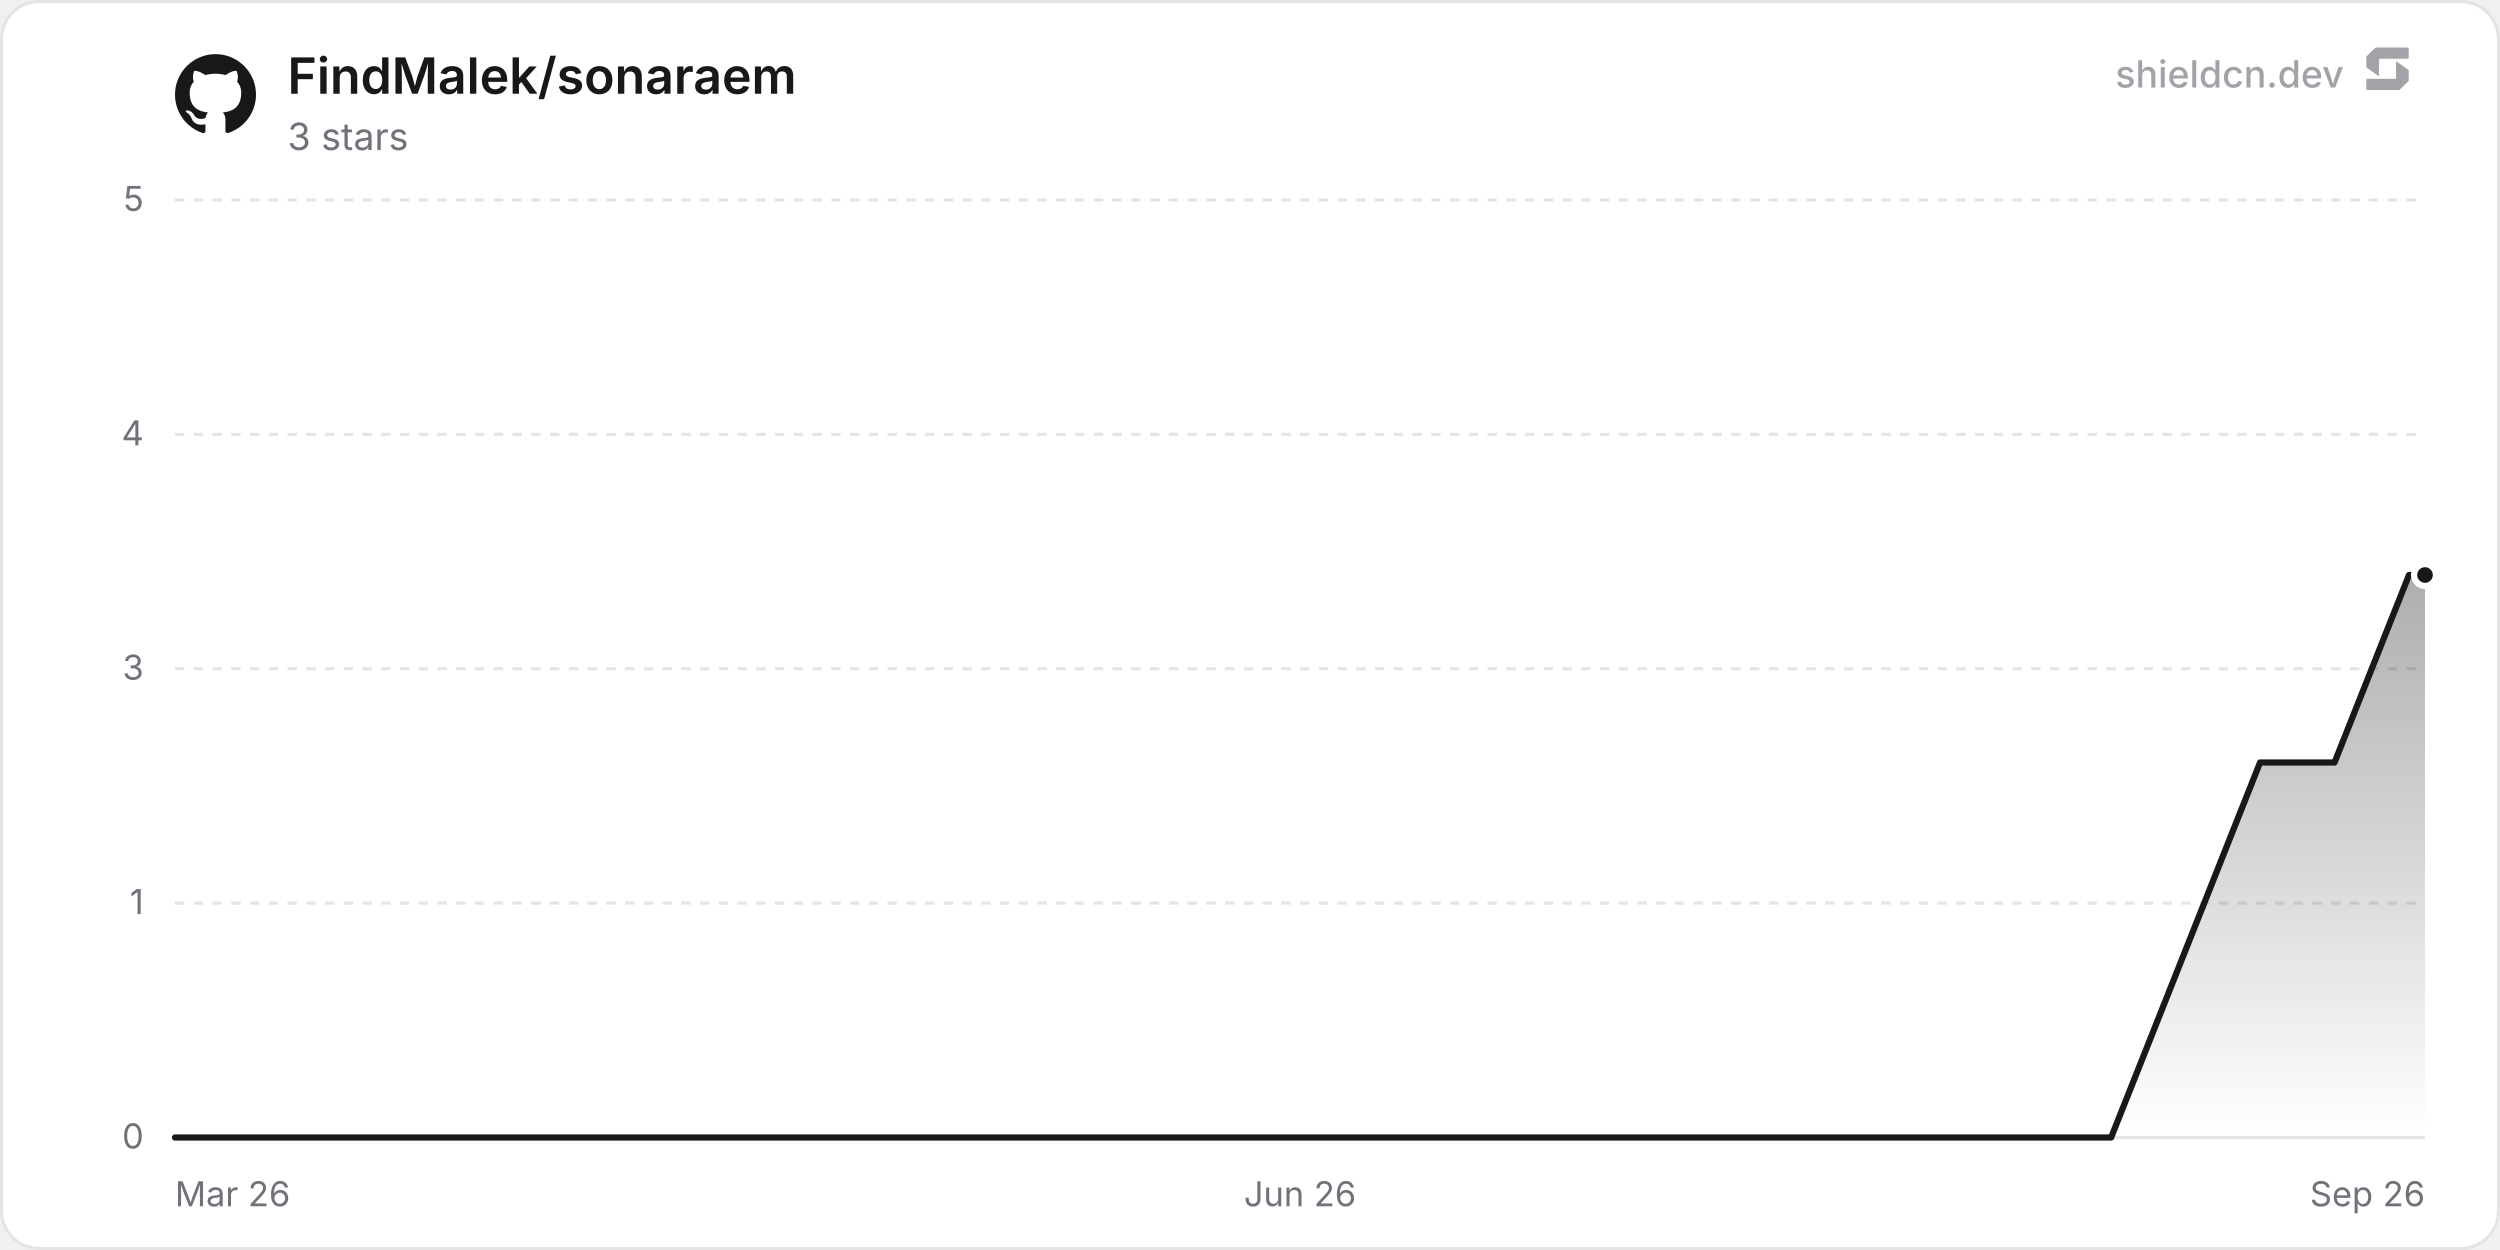
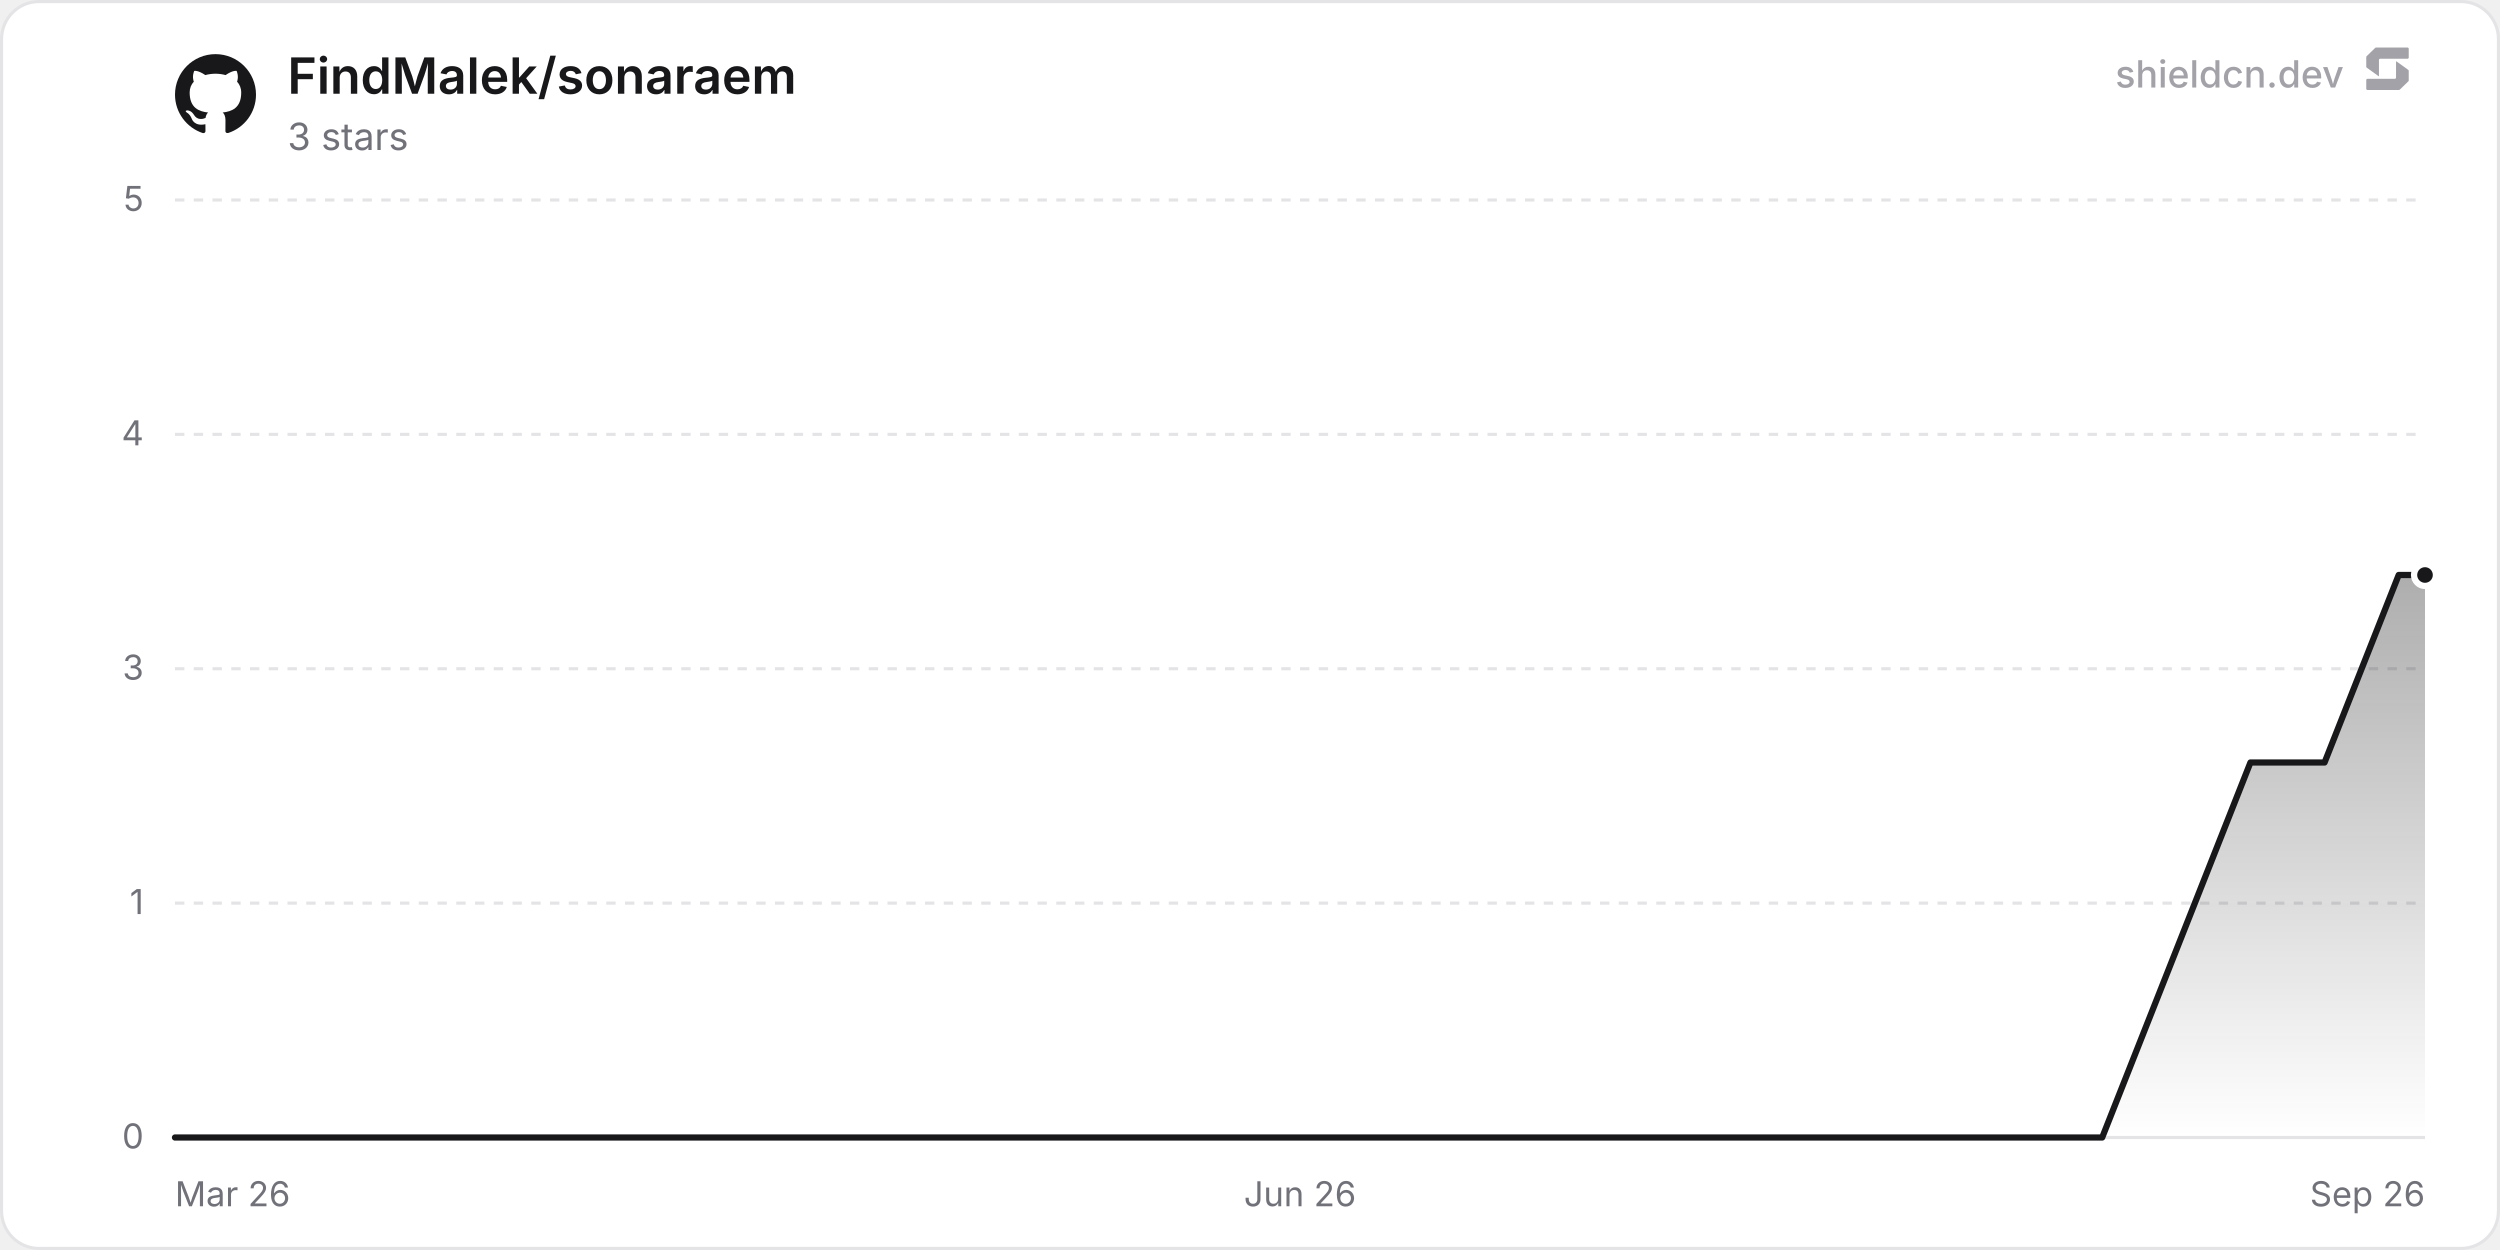
<svg xmlns="http://www.w3.org/2000/svg" width="800" height="400" viewBox="0 0 800 400" role="img" aria-label="FindMalek/sonaraem">
  <defs>
    <linearGradient id="chartFill0" x1="0" y1="0" x2="0" y2="1">
      <stop offset="0%" stop-color="rgba(24, 24, 27, 0.35)" />
      <stop offset="100%" stop-color="rgba(24, 24, 27, 0)" />
    </linearGradient>
  </defs>
  <rect x="0.5" y="0.5" width="799" height="399" rx="12" fill="#ffffff" stroke="#e4e4e7" stroke-width="1" />
  <line x1="56" y1="364" x2="776" y2="364" stroke="#e4e4e7" stroke-width="1" />
  <text x="46" y="367.5" text-anchor="end" font-size="11" fill="#71717a" font-family="'Inter', ui-sans-serif, system-ui, -apple-system, BlinkMacSystemFont, 'Segoe UI', Roboto, Helvetica, Arial, sans-serif">0</text>
  <line x1="56" y1="289" x2="776" y2="289" stroke="#e4e4e7" stroke-width="1" stroke-dasharray="3 3" />
  <text x="46" y="292.5" text-anchor="end" font-size="11" fill="#71717a" font-family="'Inter', ui-sans-serif, system-ui, -apple-system, BlinkMacSystemFont, 'Segoe UI', Roboto, Helvetica, Arial, sans-serif">1</text>
  <line x1="56" y1="214" x2="776" y2="214" stroke="#e4e4e7" stroke-width="1" stroke-dasharray="3 3" />
  <text x="46" y="217.5" text-anchor="end" font-size="11" fill="#71717a" font-family="'Inter', ui-sans-serif, system-ui, -apple-system, BlinkMacSystemFont, 'Segoe UI', Roboto, Helvetica, Arial, sans-serif">3</text>
  <line x1="56" y1="139" x2="776" y2="139" stroke="#e4e4e7" stroke-width="1" stroke-dasharray="3 3" />
  <text x="46" y="142.5" text-anchor="end" font-size="11" fill="#71717a" font-family="'Inter', ui-sans-serif, system-ui, -apple-system, BlinkMacSystemFont, 'Segoe UI', Roboto, Helvetica, Arial, sans-serif">4</text>
  <line x1="56" y1="64" x2="776" y2="64" stroke="#e4e4e7" stroke-width="1" stroke-dasharray="3 3" />
  <text x="46" y="67.5" text-anchor="end" font-size="11" fill="#71717a" font-family="'Inter', ui-sans-serif, system-ui, -apple-system, BlinkMacSystemFont, 'Segoe UI', Roboto, Helvetica, Arial, sans-serif">5</text>
  <text x="56" y="386" text-anchor="start" font-size="11" fill="#71717a" font-family="'Inter', ui-sans-serif, system-ui, -apple-system, BlinkMacSystemFont, 'Segoe UI', Roboto, Helvetica, Arial, sans-serif">Mar 26</text>
  <text x="416" y="386" text-anchor="middle" font-size="11" fill="#71717a" font-family="'Inter', ui-sans-serif, system-ui, -apple-system, BlinkMacSystemFont, 'Segoe UI', Roboto, Helvetica, Arial, sans-serif">Jun 26</text>
  <text x="776" y="386" text-anchor="end" font-size="11" fill="#71717a" font-family="'Inter', ui-sans-serif, system-ui, -apple-system, BlinkMacSystemFont, 'Segoe UI', Roboto, Helvetica, Arial, sans-serif">Sep 26</text>
-   <path d="M56 364 L79.83 364 L103.66 364 L127.49 364 L151.32 364 L175.15 364 L198.98 364 L222.8 364 L270.46 364 L294.29 364 L318.12 364 L341.95 364 L365.78 364 L389.61 364 L413.44 364 L437.27 364 L461.1 364 L484.93 364 L508.75 364 L532.58 364 L556.41 364 L580.24 364 L627.9 364 L651.73 364 L675.56 364 L699.39 304 L723.22 244 L747.05 244 L770.88 184 L776 184 L776 364 L56 364 Z" fill="url(#chartFill0)" />
-   <path d="M56 364 L79.83 364 L103.66 364 L127.49 364 L151.32 364 L175.15 364 L198.98 364 L222.8 364 L270.46 364 L294.29 364 L318.12 364 L341.95 364 L365.78 364 L389.61 364 L413.44 364 L437.27 364 L461.1 364 L484.93 364 L508.75 364 L532.58 364 L556.41 364 L580.24 364 L627.9 364 L651.73 364 L675.56 364 L699.39 304 L723.22 244 L747.05 244 L770.88 184 L776 184" fill="none" stroke="#18181b" stroke-width="2" stroke-linejoin="round" stroke-linecap="round" />
+   <path d="M56 364 L79.72 364 L103.44 364 L127.16 364 L150.88 364 L174.6 364 L198.32 364 L222.03 364 L269.47 364 L293.19 364 L316.91 364 L340.63 364 L364.35 364 L388.07 364 L411.79 364 L435.51 364 L459.23 364 L482.95 364 L506.67 364 L530.38 364 L554.1 364 L577.82 364 L625.26 364 L648.98 364 L672.7 364 L696.42 304 L720.14 244 L743.86 244 L767.58 184 L776 184 L776 364 L56 364 Z" fill="url(#chartFill0)" />
+   <path d="M56 364 L79.72 364 L103.44 364 L127.16 364 L150.88 364 L174.6 364 L198.32 364 L222.03 364 L269.47 364 L293.19 364 L316.91 364 L340.63 364 L364.35 364 L388.07 364 L411.79 364 L435.51 364 L459.23 364 L482.95 364 L506.67 364 L530.38 364 L554.1 364 L577.82 364 L625.26 364 L648.98 364 L672.7 364 L696.42 304 L720.14 244 L743.86 244 L767.58 184 L776 184" fill="none" stroke="#18181b" stroke-width="2" stroke-linejoin="round" stroke-linecap="round" />
  <circle cx="776" cy="184" r="3.5" fill="#18181b" stroke="#ffffff" stroke-width="2" />
  <g transform="translate(56, 17) scale(1.08)" fill="#18181b">
    <path d="M12 .297c-6.63 0-12 5.373-12 12 0 5.303 3.438 9.8 8.205 11.385.6.113.82-.258.82-.577 0-.285-.01-1.04-.015-2.04-3.338.724-4.042-1.61-4.042-1.61C4.422 18.07 3.633 17.7 3.633 17.7c-1.087-.744.084-.729.084-.729 1.205.084 1.838 1.236 1.838 1.236 1.07 1.835 2.809 1.305 3.495.998.108-.776.417-1.305.76-1.605-2.665-.3-5.466-1.332-5.466-5.93 0-1.31.465-2.38 1.235-3.22-.135-.303-.54-1.523.105-3.176 0 0 1.005-.322 3.3 1.23.96-.267 1.98-.399 3-.405 1.02.006 2.04.138 3 .405 2.28-1.552 3.285-1.23 3.285-1.23.645 1.653.24 2.873.12 3.176.765.84 1.23 1.91 1.23 3.22 0 4.61-2.805 5.625-5.475 5.92.42.36.81 1.096.81 2.22 0 1.606-.015 2.896-.015 3.286 0 .315.21.69.825.57C20.565 22.092 24 17.592 24 12.297c0-6.627-5.373-12-12-12" />
  </g>
  <text x="92" y="30" font-size="16" font-weight="600" fill="#18181b" font-family="'Inter', ui-sans-serif, system-ui, -apple-system, BlinkMacSystemFont, 'Segoe UI', Roboto, Helvetica, Arial, sans-serif">FindMalek/sonaraem</text>
  <text x="92" y="48" font-size="12" fill="#71717a" font-family="'Inter', ui-sans-serif, system-ui, -apple-system, BlinkMacSystemFont, 'Segoe UI', Roboto, Helvetica, Arial, sans-serif">3 stars</text>
  <g fill-opacity="0.65">
    <text x="750" y="28" text-anchor="end" font-size="12" font-weight="500" fill="#71717a" font-family="'Inter', ui-sans-serif, system-ui, -apple-system, BlinkMacSystemFont, 'Segoe UI', Roboto, Helvetica, Arial, sans-serif">shieldcn.dev</text>
    <g transform="translate(756, 14) scale(0.01)" fill="#71717a">
      <path d="M1088.4,565.1c-6.5-4.7-15.5,0-15.5,7.9v510.2c0,21.3-18.1,38.6-40.4,38.6H160.9c-22.3,0-40.4,17.3-40.4,38.6v280.8c0,21.3,18.1,38.6,40.4,38.6h1004.5c10.8,0,21.2-4.2,28.8-11.6l273.4-266.3c7.4-7.2,11.6-16.9,11.6-27v-308.7c0-12.1-5.9-23.5-16.1-30.8l-374.7-270.3Z" />
      <path d="M511.2,1035.9c6.5,4.7,15.5,0,15.5-7.9v-510.2c0-21.3,18.1-38.6,40.4-38.6h871.7c22.3,0,40.4-17.3,40.4-38.6V159.7c0-21.3-18.1-38.6-40.4-38.6H434.3c-10.8,0-21.2,4.2-28.8,11.6L132,399c-7.4,7.2-11.6,16.9-11.6,27v308.7c0,12.1,5.9,23.5,16.1,30.8l374.7,270.3Z" />
    </g>
  </g>
</svg>
